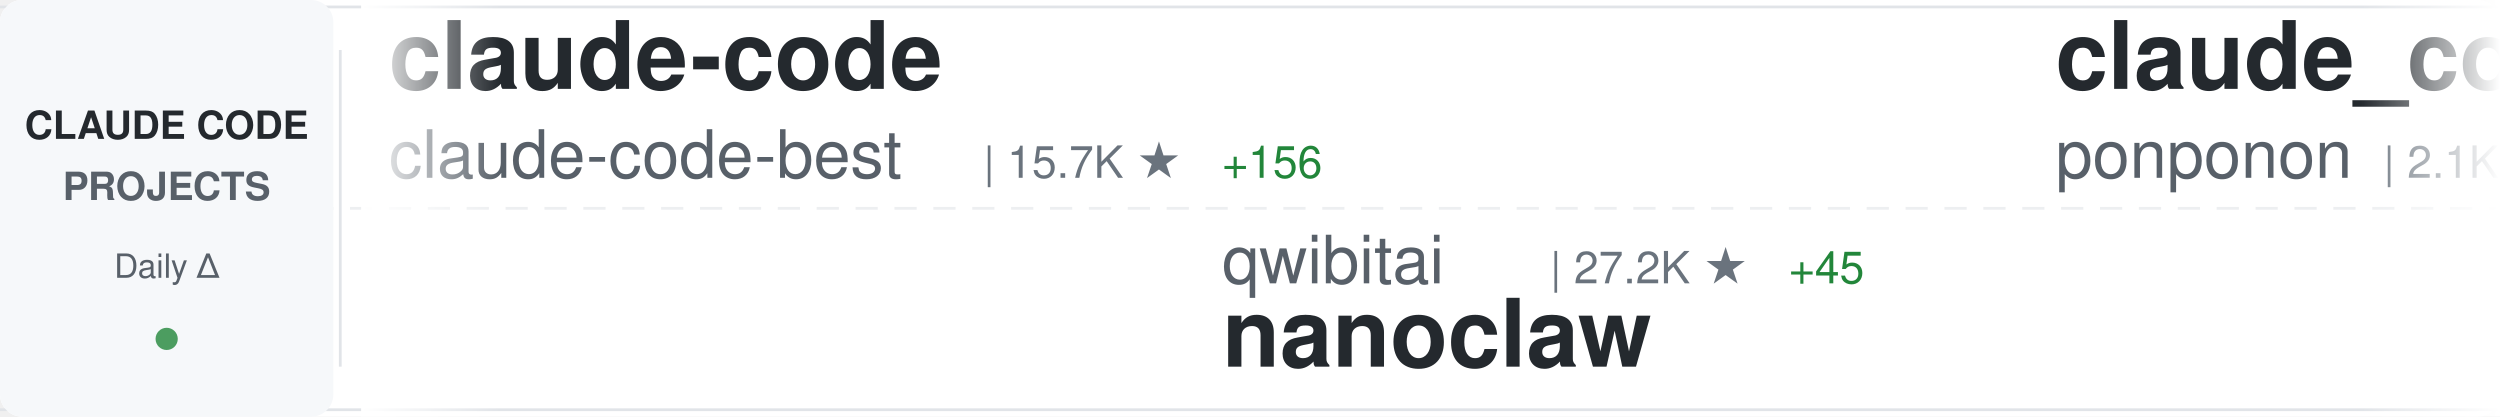
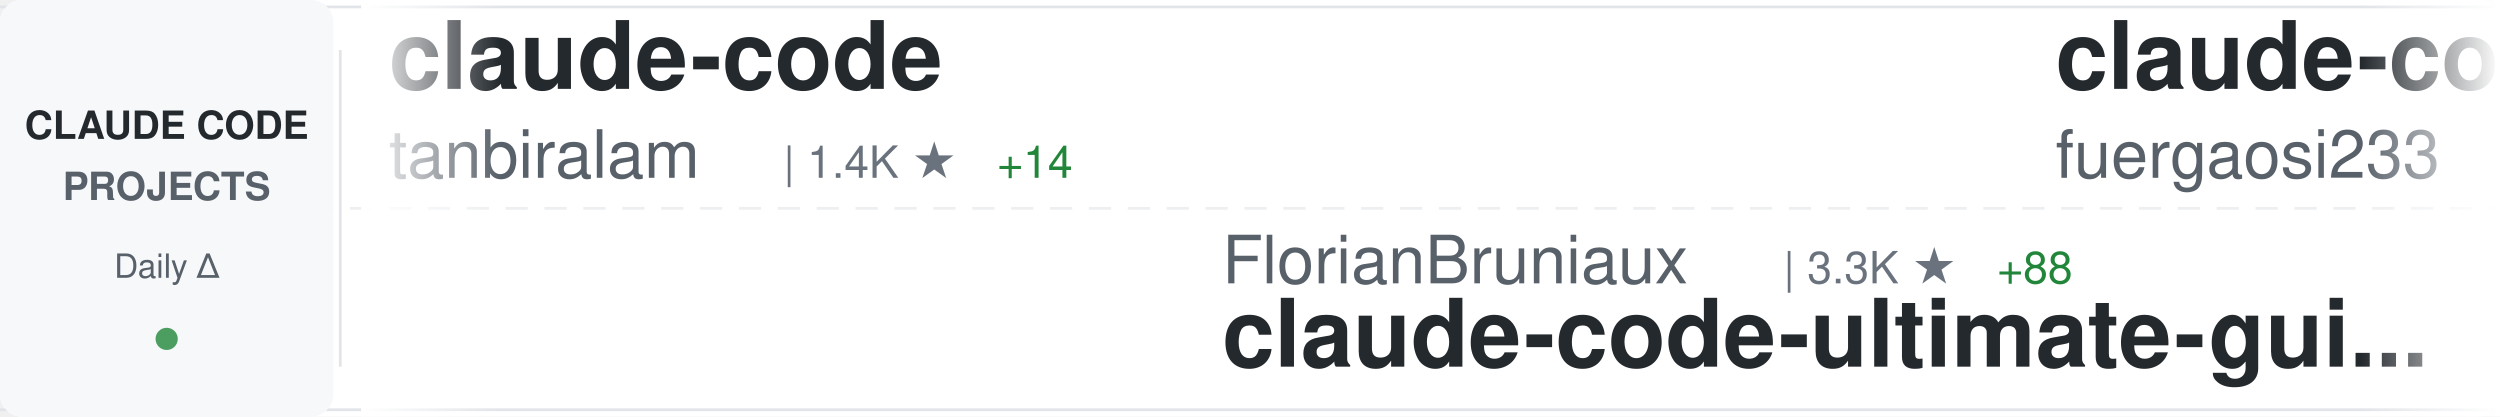
<svg xmlns="http://www.w3.org/2000/svg" width="900" height="150">
  <defs>
    <linearGradient id="awesomeLeftFade" x1="0%" y1="0%" x2="100%" y2="0%">
      <stop offset="0%" style="stop-color:#ffffff;stop-opacity:1" />
      <stop offset="100%" style="stop-color:#ffffff;stop-opacity:0" />
    </linearGradient>
    <linearGradient id="awesomeRightFade" x1="0%" y1="0%" x2="100%" y2="0%">
      <stop offset="0%" style="stop-color:#ffffff;stop-opacity:0" />
      <stop offset="100%" style="stop-color:#ffffff;stop-opacity:1" />
    </linearGradient>
  </defs>
  <rect width="900" height="150" fill="#ffffff" rx="8" />
  <rect x="0" y="2" width="900" height="1" fill="#e1e4e8" />
  <rect x="0" y="147" width="900" height="1" fill="#e1e4e8" />
  <line x1="0" y1="75" x2="900" y2="75" stroke="#e1e4e8" stroke-width="1" stroke-dasharray="8 6" opacity="0.6" />
  <rect x="0" y="0" width="120" height="150" fill="#f6f8fa" rx="8" />
  <text x="60" y="50" font-family="-apple-system, BlinkMacSystemFont, 'Segoe UI', Helvetica, Arial, sans-serif" font-size="14" font-weight="600" fill="#24292e" text-anchor="middle">CLAUDE CODE</text>
  <text x="60" y="72" font-family="-apple-system, BlinkMacSystemFont, 'Segoe UI', Helvetica, Arial, sans-serif" font-size="14" font-weight="600" fill="#586069" text-anchor="middle">PROJECTS</text>
  <text x="60" y="100" font-family="-apple-system, BlinkMacSystemFont, 'Segoe UI', Helvetica, Arial, sans-serif" font-size="12" font-weight="500" fill="#586069" text-anchor="middle">Daily Δ</text>
  <circle cx="60" cy="122" r="4" fill="#22863a" opacity="0.8" />
  <rect x="122" y="18" width="1" height="114" fill="#e1e4e8" />
  <clipPath id="awesomeTickerClip">
    <rect x="130" y="0" width="770" height="150" />
  </clipPath>
  <g clip-path="url(#awesomeTickerClip)">
    <g id="awesomeTickerItems">
      <animateTransform attributeName="transform" attributeType="XML" type="translate" from="0 0" to="-3000 0" dur="54s" repeatCount="indefinite" />
      <g transform="translate(0, 0)">
        <text x="140" y="32" font-family="-apple-system, BlinkMacSystemFont, 'Segoe UI', Helvetica, Arial, sans-serif" font-size="34" font-weight="600" fill="#24292e">claude-code</text>
-         <text x="140" y="64" font-family="-apple-system, BlinkMacSystemFont, 'Segoe UI', Helvetica, Arial, sans-serif" font-size="24" font-weight="400" fill="#586069">claude-code-best</text>
-         <text x="354" y="64" font-family="-apple-system, BlinkMacSystemFont, 'Segoe UI', Helvetica, Arial, sans-serif" font-size="16" font-weight="500" fill="#6a737d">| 15.7K ★</text>
-         <text x="440" y="64" font-family="-apple-system, BlinkMacSystemFont, 'Segoe UI', Helvetica, Arial, sans-serif" font-size="16" font-weight="500" fill="#22863a"> +156</text>
+         <text x="140" y="64" font-family="-apple-system, BlinkMacSystemFont, 'Segoe UI', Helvetica, Arial, sans-serif" font-size="24" font-weight="400" fill="#586069">tanbiralam</text>
+         <text x="282" y="64" font-family="-apple-system, BlinkMacSystemFont, 'Segoe UI', Helvetica, Arial, sans-serif" font-size="16" font-weight="500" fill="#6a737d">| 1.4K ★</text>
+         <text x="359" y="64" font-family="-apple-system, BlinkMacSystemFont, 'Segoe UI', Helvetica, Arial, sans-serif" font-size="16" font-weight="500" fill="#22863a"> +14</text>
      </g>
      <g transform="translate(300, 0)">
-         <text x="140" y="102" font-family="-apple-system, BlinkMacSystemFont, 'Segoe UI', Helvetica, Arial, sans-serif" font-size="24" font-weight="400" fill="#586069">qwibitai</text>
-         <text x="258" y="102" font-family="-apple-system, BlinkMacSystemFont, 'Segoe UI', Helvetica, Arial, sans-serif" font-size="16" font-weight="500" fill="#6a737d">| 27.2K ★</text>
-         <text x="344" y="102" font-family="-apple-system, BlinkMacSystemFont, 'Segoe UI', Helvetica, Arial, sans-serif" font-size="16" font-weight="500" fill="#22863a"> +45</text>
-         <text x="140" y="132" font-family="-apple-system, BlinkMacSystemFont, 'Segoe UI', Helvetica, Arial, sans-serif" font-size="34" font-weight="600" fill="#24292e">nanoclaw</text>
+         <text x="140" y="102" font-family="-apple-system, BlinkMacSystemFont, 'Segoe UI', Helvetica, Arial, sans-serif" font-size="24" font-weight="400" fill="#586069">FlorianBruniaux</text>
+         <text x="342" y="102" font-family="-apple-system, BlinkMacSystemFont, 'Segoe UI', Helvetica, Arial, sans-serif" font-size="16" font-weight="500" fill="#6a737d">| 3.3K ★</text>
+         <text x="419" y="102" font-family="-apple-system, BlinkMacSystemFont, 'Segoe UI', Helvetica, Arial, sans-serif" font-size="16" font-weight="500" fill="#22863a"> +88</text>
+         <text x="140" y="132" font-family="-apple-system, BlinkMacSystemFont, 'Segoe UI', Helvetica, Arial, sans-serif" font-size="34" font-weight="600" fill="#24292e">claude-code-ultimate-gui...</text>
      </g>
      <g transform="translate(600, 0)">
-         <text x="140" y="32" font-family="-apple-system, BlinkMacSystemFont, 'Segoe UI', Helvetica, Arial, sans-serif" font-size="34" font-weight="600" fill="#24292e">claude_code_src</text>
-         <text x="140" y="64" font-family="-apple-system, BlinkMacSystemFont, 'Segoe UI', Helvetica, Arial, sans-serif" font-size="24" font-weight="400" fill="#586069">ponponon</text>
-         <text x="258" y="64" font-family="-apple-system, BlinkMacSystemFont, 'Segoe UI', Helvetica, Arial, sans-serif" font-size="16" font-weight="500" fill="#6a737d">| 2.1K ★</text>
-         <text x="335" y="64" font-family="-apple-system, BlinkMacSystemFont, 'Segoe UI', Helvetica, Arial, sans-serif" font-size="16" font-weight="500" fill="#22863a"> +12</text>
+         <text x="140" y="32" font-family="-apple-system, BlinkMacSystemFont, 'Segoe UI', Helvetica, Arial, sans-serif" font-size="34" font-weight="600" fill="#24292e">claude-code-proxy</text>
+         <text x="140" y="64" font-family="-apple-system, BlinkMacSystemFont, 'Segoe UI', Helvetica, Arial, sans-serif" font-size="24" font-weight="400" fill="#586069">fuergaosi233</text>
+         <text x="306" y="64" font-family="-apple-system, BlinkMacSystemFont, 'Segoe UI', Helvetica, Arial, sans-serif" font-size="16" font-weight="500" fill="#6a737d">| 2.4K ★</text>
+         <text x="383" y="64" font-family="-apple-system, BlinkMacSystemFont, 'Segoe UI', Helvetica, Arial, sans-serif" font-size="16" font-weight="500" fill="#22863a"> +12</text>
      </g>
      <g transform="translate(900, 0)">
        <text x="140" y="102" font-family="-apple-system, BlinkMacSystemFont, 'Segoe UI', Helvetica, Arial, sans-serif" font-size="24" font-weight="400" fill="#586069">anthropics</text>
        <text x="282" y="102" font-family="-apple-system, BlinkMacSystemFont, 'Segoe UI', Helvetica, Arial, sans-serif" font-size="16" font-weight="500" fill="#6a737d">| 4.2K ★</text>
-         <text x="359" y="102" font-family="-apple-system, BlinkMacSystemFont, 'Segoe UI', Helvetica, Arial, sans-serif" font-size="16" font-weight="500" fill="#22863a"> +17</text>
+         <text x="359" y="102" font-family="-apple-system, BlinkMacSystemFont, 'Segoe UI', Helvetica, Arial, sans-serif" font-size="16" font-weight="500" fill="#22863a"> +23</text>
        <text x="140" y="132" font-family="-apple-system, BlinkMacSystemFont, 'Segoe UI', Helvetica, Arial, sans-serif" font-size="34" font-weight="600" fill="#24292e">claude-code-security-rev...</text>
      </g>
      <g transform="translate(1200, 0)">
-         <text x="140" y="32" font-family="-apple-system, BlinkMacSystemFont, 'Segoe UI', Helvetica, Arial, sans-serif" font-size="34" font-weight="600" fill="#24292e">claude-code-ultimate-gui...</text>
-         <text x="140" y="64" font-family="-apple-system, BlinkMacSystemFont, 'Segoe UI', Helvetica, Arial, sans-serif" font-size="24" font-weight="400" fill="#586069">FlorianBruniaux</text>
-         <text x="342" y="64" font-family="-apple-system, BlinkMacSystemFont, 'Segoe UI', Helvetica, Arial, sans-serif" font-size="16" font-weight="500" fill="#6a737d">| 3.3K ★</text>
-         <text x="419" y="64" font-family="-apple-system, BlinkMacSystemFont, 'Segoe UI', Helvetica, Arial, sans-serif" font-size="16" font-weight="500" fill="#22863a"> +73</text>
+         <text x="140" y="32" font-family="-apple-system, BlinkMacSystemFont, 'Segoe UI', Helvetica, Arial, sans-serif" font-size="34" font-weight="600" fill="#24292e">claude-code-spec-workflo...</text>
+         <text x="140" y="64" font-family="-apple-system, BlinkMacSystemFont, 'Segoe UI', Helvetica, Arial, sans-serif" font-size="24" font-weight="400" fill="#586069">Pimzino</text>
+         <text x="246" y="64" font-family="-apple-system, BlinkMacSystemFont, 'Segoe UI', Helvetica, Arial, sans-serif" font-size="16" font-weight="500" fill="#6a737d">| 3.6K ★</text>
+         <text x="323" y="64" font-family="-apple-system, BlinkMacSystemFont, 'Segoe UI', Helvetica, Arial, sans-serif" font-size="16" font-weight="500" fill="#22863a"> +2</text>
      </g>
      <g transform="translate(1500, 0)">
-         <text x="140" y="102" font-family="-apple-system, BlinkMacSystemFont, 'Segoe UI', Helvetica, Arial, sans-serif" font-size="24" font-weight="400" fill="#586069">chauncygu</text>
-         <text x="270" y="102" font-family="-apple-system, BlinkMacSystemFont, 'Segoe UI', Helvetica, Arial, sans-serif" font-size="16" font-weight="500" fill="#6a737d">| 2.1K ★</text>
-         <text x="347" y="102" font-family="-apple-system, BlinkMacSystemFont, 'Segoe UI', Helvetica, Arial, sans-serif" font-size="16" font-weight="500" fill="#22863a"> +34</text>
-         <text x="140" y="132" font-family="-apple-system, BlinkMacSystemFont, 'Segoe UI', Helvetica, Arial, sans-serif" font-size="34" font-weight="600" fill="#24292e">collection-claude-code-s...</text>
+         <text x="140" y="102" font-family="-apple-system, BlinkMacSystemFont, 'Segoe UI', Helvetica, Arial, sans-serif" font-size="24" font-weight="400" fill="#586069">wshobson</text>
+         <text x="258" y="102" font-family="-apple-system, BlinkMacSystemFont, 'Segoe UI', Helvetica, Arial, sans-serif" font-size="16" font-weight="500" fill="#6a737d">| 33.6K ★</text>
+         <text x="344" y="102" font-family="-apple-system, BlinkMacSystemFont, 'Segoe UI', Helvetica, Arial, sans-serif" font-size="16" font-weight="500" fill="#22863a"> +77</text>
+         <text x="140" y="132" font-family="-apple-system, BlinkMacSystemFont, 'Segoe UI', Helvetica, Arial, sans-serif" font-size="34" font-weight="600" fill="#24292e">agents</text>
      </g>
      <g transform="translate(1800, 0)">
-         <text x="140" y="32" font-family="-apple-system, BlinkMacSystemFont, 'Segoe UI', Helvetica, Arial, sans-serif" font-size="34" font-weight="600" fill="#24292e">claude-code-reverse</text>
-         <text x="140" y="64" font-family="-apple-system, BlinkMacSystemFont, 'Segoe UI', Helvetica, Arial, sans-serif" font-size="24" font-weight="400" fill="#586069">Yuyz0112</text>
-         <text x="258" y="64" font-family="-apple-system, BlinkMacSystemFont, 'Segoe UI', Helvetica, Arial, sans-serif" font-size="16" font-weight="500" fill="#6a737d">| 2.3K ★</text>
+         <text x="140" y="32" font-family="-apple-system, BlinkMacSystemFont, 'Segoe UI', Helvetica, Arial, sans-serif" font-size="34" font-weight="600" fill="#24292e">claude-code-showcase</text>
+         <text x="140" y="64" font-family="-apple-system, BlinkMacSystemFont, 'Segoe UI', Helvetica, Arial, sans-serif" font-size="24" font-weight="400" fill="#586069">ChrisWiles</text>
+         <text x="282" y="64" font-family="-apple-system, BlinkMacSystemFont, 'Segoe UI', Helvetica, Arial, sans-serif" font-size="16" font-weight="500" fill="#6a737d">| 5.8K ★</text>
+         <text x="359" y="64" font-family="-apple-system, BlinkMacSystemFont, 'Segoe UI', Helvetica, Arial, sans-serif" font-size="16" font-weight="500" fill="#22863a"> +4</text>
      </g>
      <g transform="translate(2100, 0)">
-         <text x="140" y="102" font-family="-apple-system, BlinkMacSystemFont, 'Segoe UI', Helvetica, Arial, sans-serif" font-size="24" font-weight="400" fill="#586069">snarktank</text>
-         <text x="270" y="102" font-family="-apple-system, BlinkMacSystemFont, 'Segoe UI', Helvetica, Arial, sans-serif" font-size="16" font-weight="500" fill="#6a737d">| 16.4K ★</text>
-         <text x="356" y="102" font-family="-apple-system, BlinkMacSystemFont, 'Segoe UI', Helvetica, Arial, sans-serif" font-size="16" font-weight="500" fill="#22863a"> +613</text>
-         <text x="140" y="132" font-family="-apple-system, BlinkMacSystemFont, 'Segoe UI', Helvetica, Arial, sans-serif" font-size="34" font-weight="600" fill="#24292e">ralph</text>
+         <text x="140" y="102" font-family="-apple-system, BlinkMacSystemFont, 'Segoe UI', Helvetica, Arial, sans-serif" font-size="24" font-weight="400" fill="#586069">zstmfhy</text>
+         <text x="246" y="102" font-family="-apple-system, BlinkMacSystemFont, 'Segoe UI', Helvetica, Arial, sans-serif" font-size="16" font-weight="500" fill="#6a737d">| 191 ★</text>
+         <text x="140" y="132" font-family="-apple-system, BlinkMacSystemFont, 'Segoe UI', Helvetica, Arial, sans-serif" font-size="34" font-weight="600" fill="#24292e">Claude-code</text>
      </g>
      <g transform="translate(2400, 0)">
-         <text x="140" y="32" font-family="-apple-system, BlinkMacSystemFont, 'Segoe UI', Helvetica, Arial, sans-serif" font-size="34" font-weight="600" fill="#24292e">claude-code</text>
-         <text x="140" y="64" font-family="-apple-system, BlinkMacSystemFont, 'Segoe UI', Helvetica, Arial, sans-serif" font-size="24" font-weight="400" fill="#586069">yasasbanukaofficial</text>
-         <text x="390" y="64" font-family="-apple-system, BlinkMacSystemFont, 'Segoe UI', Helvetica, Arial, sans-serif" font-size="16" font-weight="500" fill="#6a737d">| 2.4K ★</text>
-         <text x="467" y="64" font-family="-apple-system, BlinkMacSystemFont, 'Segoe UI', Helvetica, Arial, sans-serif" font-size="16" font-weight="500" fill="#22863a"> +93</text>
+         <text x="140" y="32" font-family="-apple-system, BlinkMacSystemFont, 'Segoe UI', Helvetica, Arial, sans-serif" font-size="34" font-weight="600" fill="#24292e">claude-code-source</text>
+         <text x="140" y="64" font-family="-apple-system, BlinkMacSystemFont, 'Segoe UI', Helvetica, Arial, sans-serif" font-size="24" font-weight="400" fill="#586069">AprilNEA</text>
+         <text x="258" y="64" font-family="-apple-system, BlinkMacSystemFont, 'Segoe UI', Helvetica, Arial, sans-serif" font-size="16" font-weight="500" fill="#6a737d">| 370 ★</text>
      </g>
      <g transform="translate(2700, 0)">
-         <text x="140" y="102" font-family="-apple-system, BlinkMacSystemFont, 'Segoe UI', Helvetica, Arial, sans-serif" font-size="24" font-weight="400" fill="#586069">bfly123</text>
-         <text x="246" y="102" font-family="-apple-system, BlinkMacSystemFont, 'Segoe UI', Helvetica, Arial, sans-serif" font-size="16" font-weight="500" fill="#6a737d">| 2.2K ★</text>
-         <text x="323" y="102" font-family="-apple-system, BlinkMacSystemFont, 'Segoe UI', Helvetica, Arial, sans-serif" font-size="16" font-weight="500" fill="#22863a"> +12</text>
-         <text x="140" y="132" font-family="-apple-system, BlinkMacSystemFont, 'Segoe UI', Helvetica, Arial, sans-serif" font-size="34" font-weight="600" fill="#24292e">claude_code_bridge</text>
+         <text x="140" y="102" font-family="-apple-system, BlinkMacSystemFont, 'Segoe UI', Helvetica, Arial, sans-serif" font-size="24" font-weight="400" fill="#586069">Hyper66666</text>
+         <text x="282" y="102" font-family="-apple-system, BlinkMacSystemFont, 'Segoe UI', Helvetica, Arial, sans-serif" font-size="16" font-weight="500" fill="#6a737d">| 206 ★</text>
+         <text x="350" y="102" font-family="-apple-system, BlinkMacSystemFont, 'Segoe UI', Helvetica, Arial, sans-serif" font-size="16" font-weight="500" fill="#22863a"> +1</text>
+         <text x="140" y="132" font-family="-apple-system, BlinkMacSystemFont, 'Segoe UI', Helvetica, Arial, sans-serif" font-size="34" font-weight="600" fill="#24292e">claude-code-sourcemap</text>
      </g>
      <g transform="translate(3000, 0)">
        <text x="140" y="32" font-family="-apple-system, BlinkMacSystemFont, 'Segoe UI', Helvetica, Arial, sans-serif" font-size="34" font-weight="600" fill="#24292e">claude-code</text>
-         <text x="140" y="64" font-family="-apple-system, BlinkMacSystemFont, 'Segoe UI', Helvetica, Arial, sans-serif" font-size="24" font-weight="400" fill="#586069">claude-code-best</text>
-         <text x="354" y="64" font-family="-apple-system, BlinkMacSystemFont, 'Segoe UI', Helvetica, Arial, sans-serif" font-size="16" font-weight="500" fill="#6a737d">| 15.7K ★</text>
-         <text x="440" y="64" font-family="-apple-system, BlinkMacSystemFont, 'Segoe UI', Helvetica, Arial, sans-serif" font-size="16" font-weight="500" fill="#22863a"> +156</text>
+         <text x="140" y="64" font-family="-apple-system, BlinkMacSystemFont, 'Segoe UI', Helvetica, Arial, sans-serif" font-size="24" font-weight="400" fill="#586069">tanbiralam</text>
+         <text x="282" y="64" font-family="-apple-system, BlinkMacSystemFont, 'Segoe UI', Helvetica, Arial, sans-serif" font-size="16" font-weight="500" fill="#6a737d">| 1.4K ★</text>
+         <text x="359" y="64" font-family="-apple-system, BlinkMacSystemFont, 'Segoe UI', Helvetica, Arial, sans-serif" font-size="16" font-weight="500" fill="#22863a"> +14</text>
      </g>
      <g transform="translate(3300, 0)">
-         <text x="140" y="102" font-family="-apple-system, BlinkMacSystemFont, 'Segoe UI', Helvetica, Arial, sans-serif" font-size="24" font-weight="400" fill="#586069">qwibitai</text>
-         <text x="258" y="102" font-family="-apple-system, BlinkMacSystemFont, 'Segoe UI', Helvetica, Arial, sans-serif" font-size="16" font-weight="500" fill="#6a737d">| 27.2K ★</text>
-         <text x="344" y="102" font-family="-apple-system, BlinkMacSystemFont, 'Segoe UI', Helvetica, Arial, sans-serif" font-size="16" font-weight="500" fill="#22863a"> +45</text>
-         <text x="140" y="132" font-family="-apple-system, BlinkMacSystemFont, 'Segoe UI', Helvetica, Arial, sans-serif" font-size="34" font-weight="600" fill="#24292e">nanoclaw</text>
+         <text x="140" y="102" font-family="-apple-system, BlinkMacSystemFont, 'Segoe UI', Helvetica, Arial, sans-serif" font-size="24" font-weight="400" fill="#586069">FlorianBruniaux</text>
+         <text x="342" y="102" font-family="-apple-system, BlinkMacSystemFont, 'Segoe UI', Helvetica, Arial, sans-serif" font-size="16" font-weight="500" fill="#6a737d">| 3.3K ★</text>
+         <text x="419" y="102" font-family="-apple-system, BlinkMacSystemFont, 'Segoe UI', Helvetica, Arial, sans-serif" font-size="16" font-weight="500" fill="#22863a"> +88</text>
+         <text x="140" y="132" font-family="-apple-system, BlinkMacSystemFont, 'Segoe UI', Helvetica, Arial, sans-serif" font-size="34" font-weight="600" fill="#24292e">claude-code-ultimate-gui...</text>
      </g>
      <g transform="translate(3600, 0)">
-         <text x="140" y="32" font-family="-apple-system, BlinkMacSystemFont, 'Segoe UI', Helvetica, Arial, sans-serif" font-size="34" font-weight="600" fill="#24292e">claude_code_src</text>
-         <text x="140" y="64" font-family="-apple-system, BlinkMacSystemFont, 'Segoe UI', Helvetica, Arial, sans-serif" font-size="24" font-weight="400" fill="#586069">ponponon</text>
-         <text x="258" y="64" font-family="-apple-system, BlinkMacSystemFont, 'Segoe UI', Helvetica, Arial, sans-serif" font-size="16" font-weight="500" fill="#6a737d">| 2.1K ★</text>
-         <text x="335" y="64" font-family="-apple-system, BlinkMacSystemFont, 'Segoe UI', Helvetica, Arial, sans-serif" font-size="16" font-weight="500" fill="#22863a"> +12</text>
+         <text x="140" y="32" font-family="-apple-system, BlinkMacSystemFont, 'Segoe UI', Helvetica, Arial, sans-serif" font-size="34" font-weight="600" fill="#24292e">claude-code-proxy</text>
+         <text x="140" y="64" font-family="-apple-system, BlinkMacSystemFont, 'Segoe UI', Helvetica, Arial, sans-serif" font-size="24" font-weight="400" fill="#586069">fuergaosi233</text>
+         <text x="306" y="64" font-family="-apple-system, BlinkMacSystemFont, 'Segoe UI', Helvetica, Arial, sans-serif" font-size="16" font-weight="500" fill="#6a737d">| 2.4K ★</text>
+         <text x="383" y="64" font-family="-apple-system, BlinkMacSystemFont, 'Segoe UI', Helvetica, Arial, sans-serif" font-size="16" font-weight="500" fill="#22863a"> +12</text>
      </g>
      <g transform="translate(3900, 0)">
        <text x="140" y="102" font-family="-apple-system, BlinkMacSystemFont, 'Segoe UI', Helvetica, Arial, sans-serif" font-size="24" font-weight="400" fill="#586069">anthropics</text>
        <text x="282" y="102" font-family="-apple-system, BlinkMacSystemFont, 'Segoe UI', Helvetica, Arial, sans-serif" font-size="16" font-weight="500" fill="#6a737d">| 4.2K ★</text>
-         <text x="359" y="102" font-family="-apple-system, BlinkMacSystemFont, 'Segoe UI', Helvetica, Arial, sans-serif" font-size="16" font-weight="500" fill="#22863a"> +17</text>
+         <text x="359" y="102" font-family="-apple-system, BlinkMacSystemFont, 'Segoe UI', Helvetica, Arial, sans-serif" font-size="16" font-weight="500" fill="#22863a"> +23</text>
        <text x="140" y="132" font-family="-apple-system, BlinkMacSystemFont, 'Segoe UI', Helvetica, Arial, sans-serif" font-size="34" font-weight="600" fill="#24292e">claude-code-security-rev...</text>
      </g>
    </g>
  </g>
  <rect x="130" y="0" width="50" height="150" fill="url(#awesomeLeftFade)" />
  <rect x="850" y="0" width="50" height="150" fill="url(#awesomeRightFade)" />
</svg>
